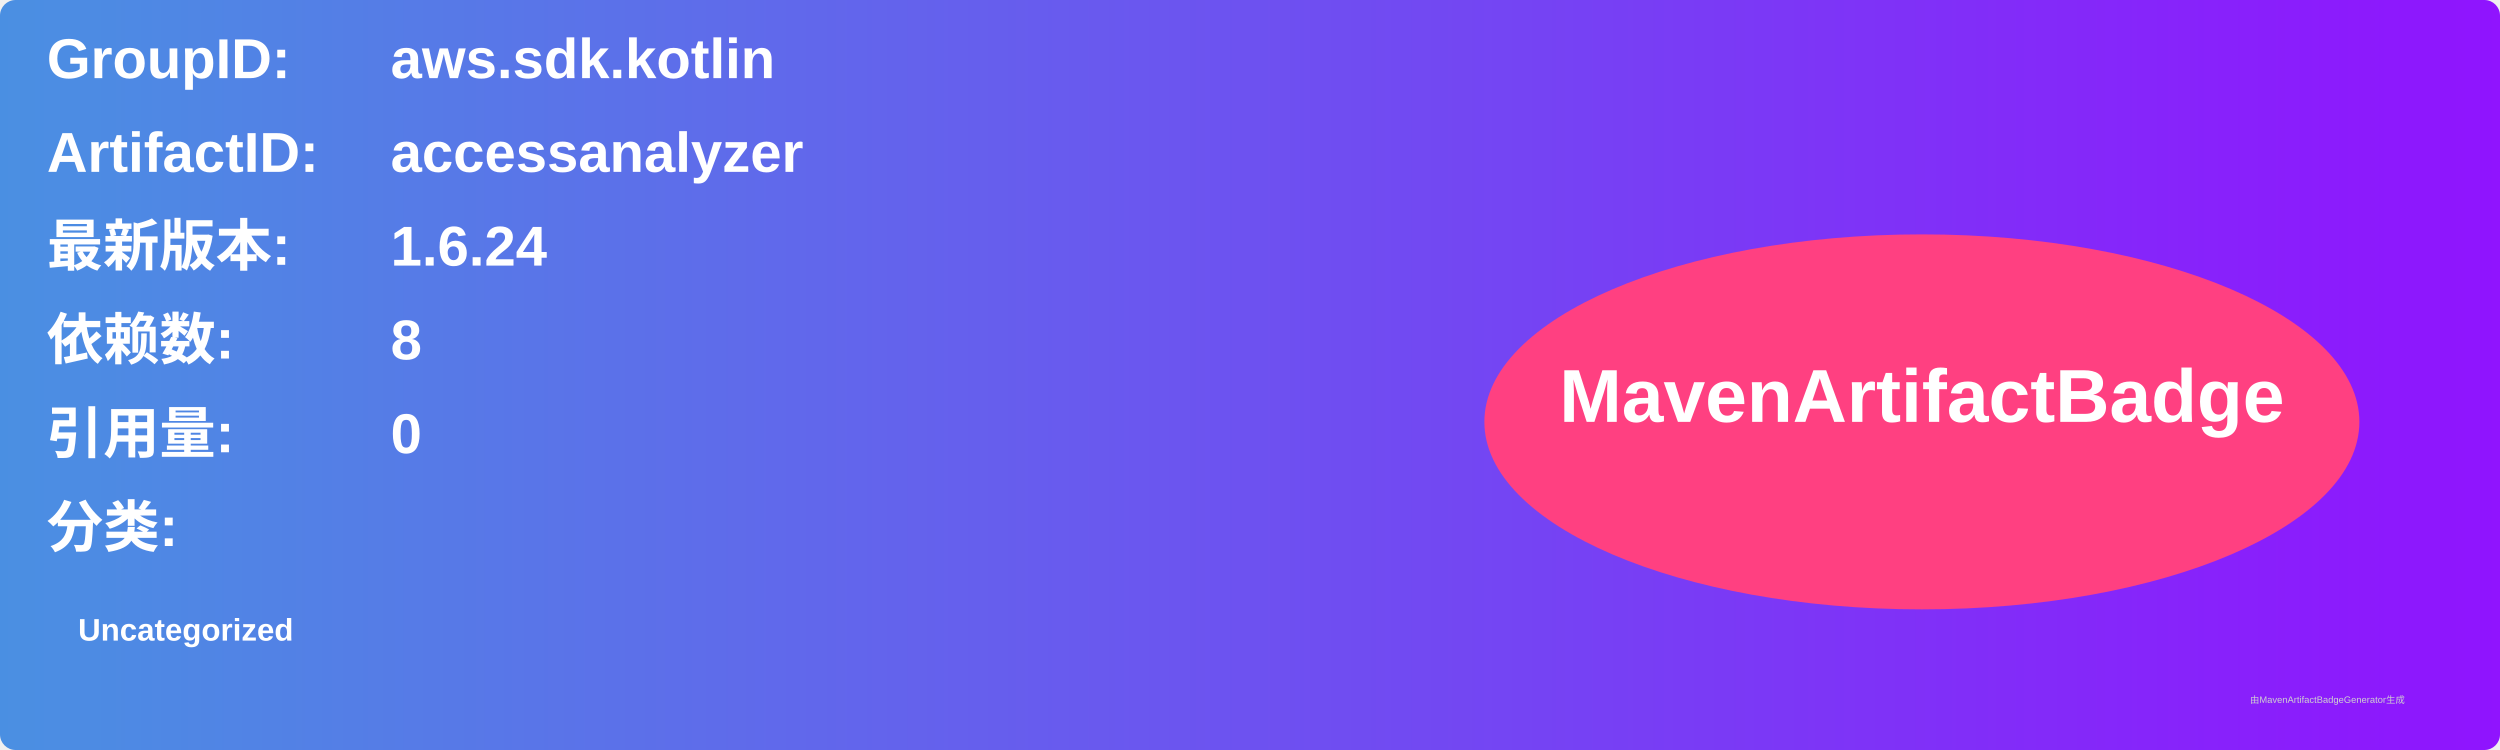
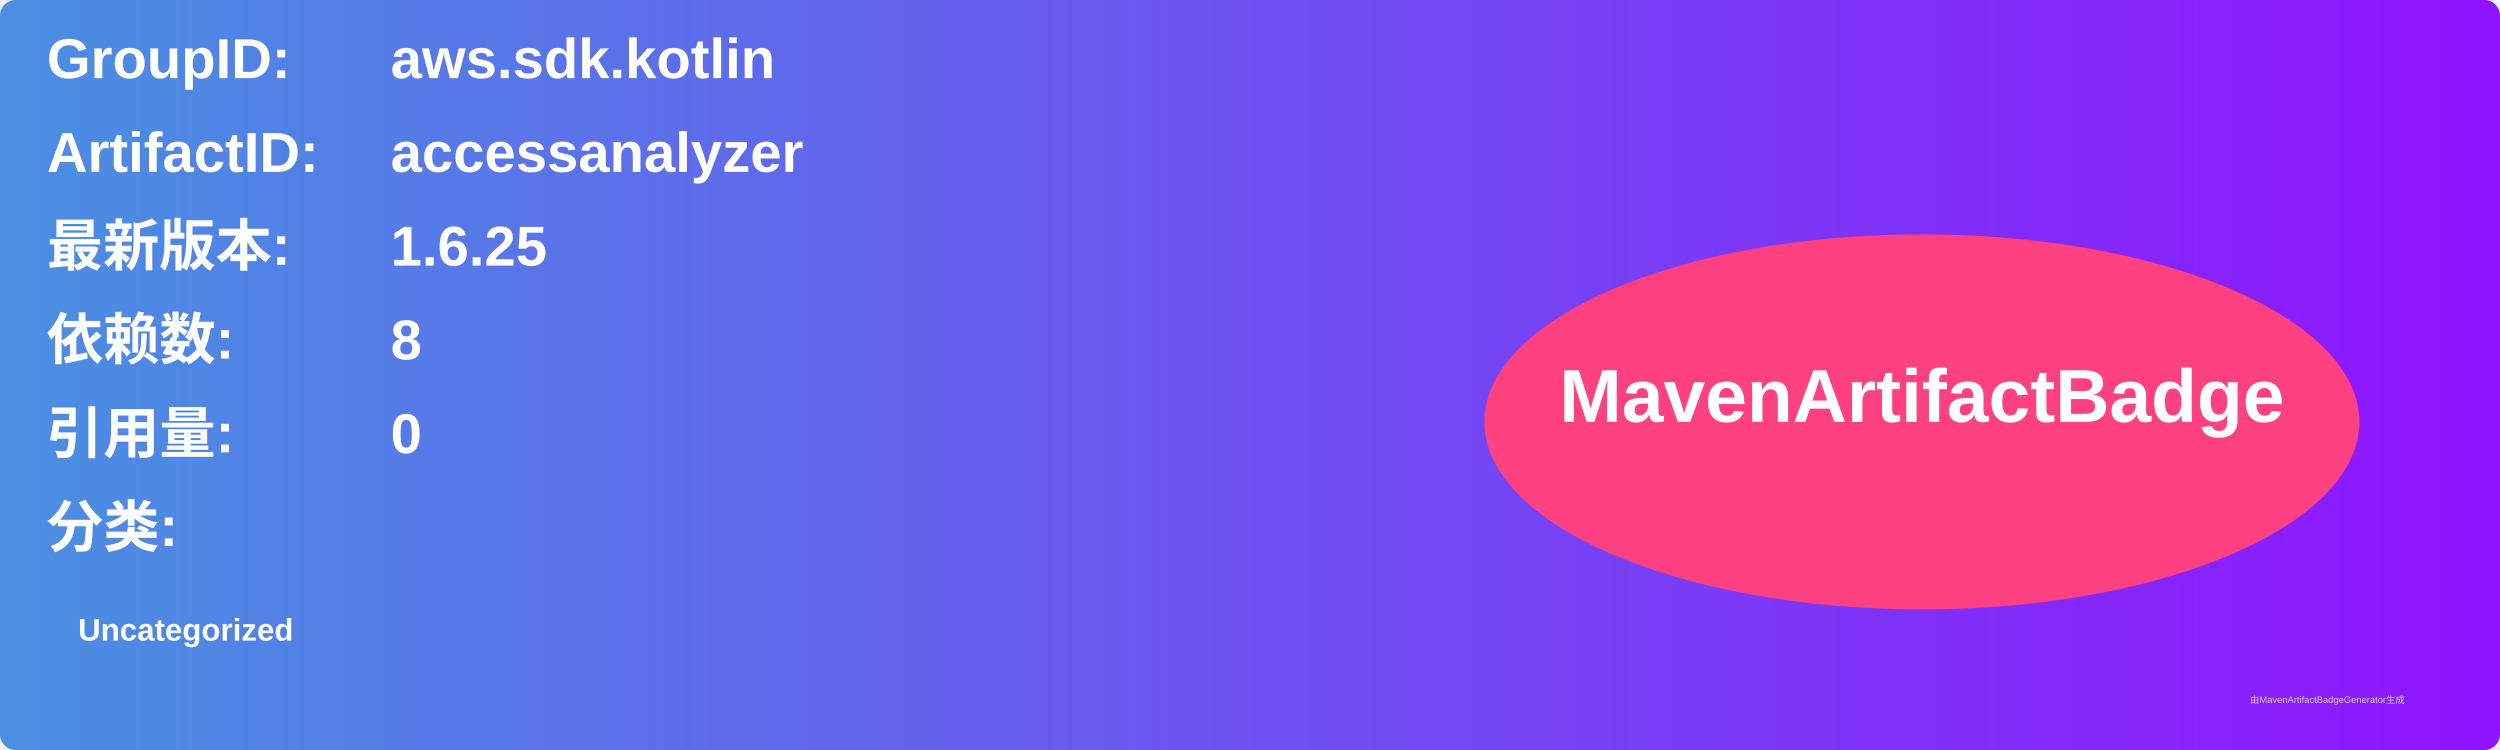
<svg xmlns="http://www.w3.org/2000/svg" width="800" height="240" viewBox="0 0 800 240">
  <linearGradient id="grad" x1="0%" y1="0%" x2="100%" y2="0%">
    <stop offset="0%" stop-color="#4a90e2" />
    <stop offset="100%" stop-color="#9013fe" />
  </linearGradient>
  <rect width="100%" height="100%" rx="5" ry="5" fill="url(#grad)" />
  <g transform="translate(15, 15)">
    <text x="0" y="10" font-family="Arial" font-size="18" fill="white" font-weight="bold" width="260">GroupID:</text>
    <text x="110" y="10" font-family="Arial" font-size="18" fill="white" font-weight="bold" width="460">aws.sdk.kotlin</text>
    <text x="0" y="40" font-family="Arial" font-size="18" fill="white" font-weight="bold" width="260">ArtifactID:</text>
    <text x="110" y="40" font-family="Arial" font-size="18" fill="white" font-weight="bold" width="460">accessanalyzer</text>
    <text x="0" y="70" font-family="Arial" font-size="18" fill="white" font-weight="bold">最新版本:</text>
    <text x="110" y="70" font-family="Arial" font-size="18" fill="white" font-weight="bold">
-       <tspan font-weight="bold">1.6.24</tspan>
+       <tspan font-weight="bold">1.6.25</tspan>
    </text>
    <text x="0" y="100" font-family="Arial" font-size="18" fill="white" font-weight="bold">依赖数: </text>
    <text x="110" y="100" font-family="Arial" font-size="18" fill="white">
      <tspan font-weight="bold">8</tspan>
    </text>
    <text x="0" y="130" font-family="Arial" font-size="18" fill="white" font-weight="bold">引用量: </text>
    <text x="110" y="130" font-family="Arial" font-size="18" fill="white">
      <tspan font-weight="bold">0</tspan>
    </text>
    <text x="0" y="160" font-family="Arial" font-size="18" fill="white" font-weight="bold">分类:</text>
    <text x="10" y="190" font-family="Arial" font-size="10" fill="white">
      <tspan font-weight="bold">Uncategorized</tspan>
    </text>
    <ellipse cx="600" cy="120" rx="140" ry="60" fill="#ff4081" />
    <text x="600" y="120" text-anchor="middle" font-family="Arial" font-size="24" fill="white" font-weight="bold">MavenArtifactBadge</text>
  </g>
  <text x="720" y="225" font-family="Arial" font-size="3" fill="#d0d0d0">由MavenArtifactBadgeGenerator生成</text>
</svg>
